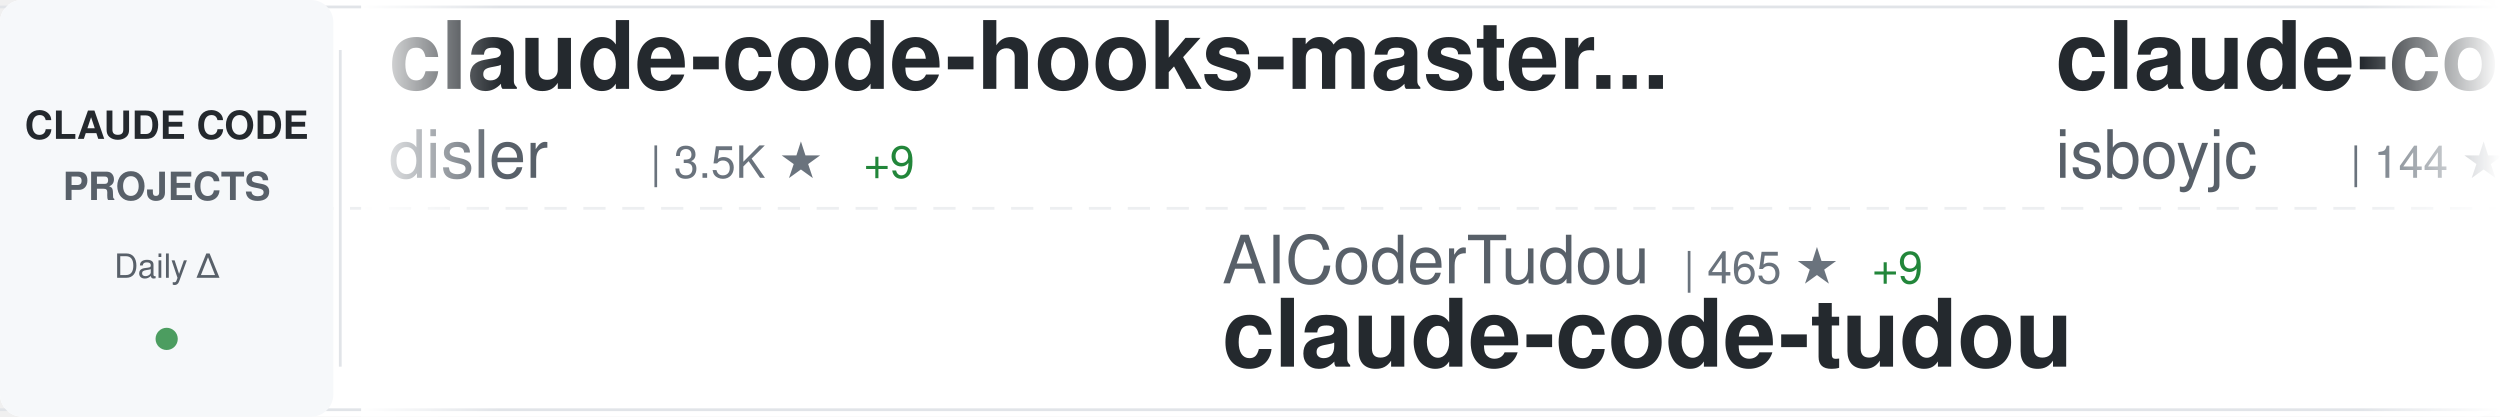
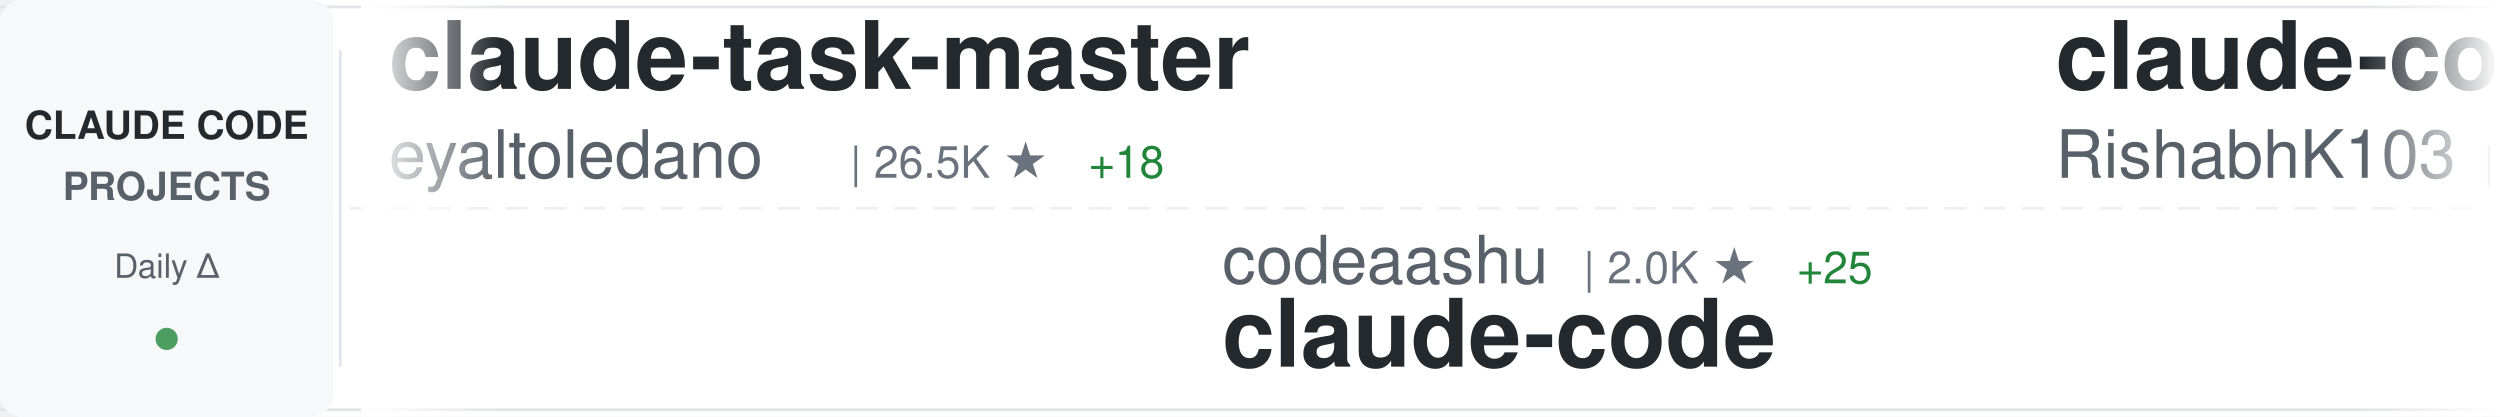
<svg xmlns="http://www.w3.org/2000/svg" width="900" height="150">
  <defs>
    <linearGradient id="awesomeLeftFade" x1="0%" y1="0%" x2="100%" y2="0%">
      <stop offset="0%" style="stop-color:#ffffff;stop-opacity:1" />
      <stop offset="100%" style="stop-color:#ffffff;stop-opacity:0" />
    </linearGradient>
    <linearGradient id="awesomeRightFade" x1="0%" y1="0%" x2="100%" y2="0%">
      <stop offset="0%" style="stop-color:#ffffff;stop-opacity:0" />
      <stop offset="100%" style="stop-color:#ffffff;stop-opacity:1" />
    </linearGradient>
  </defs>
  <rect width="900" height="150" fill="#ffffff" rx="8" />
  <rect x="0" y="2" width="900" height="1" fill="#e1e4e8" />
  <rect x="0" y="147" width="900" height="1" fill="#e1e4e8" />
  <line x1="0" y1="75" x2="900" y2="75" stroke="#e1e4e8" stroke-width="1" stroke-dasharray="8 6" opacity="0.6" />
  <rect x="0" y="0" width="120" height="150" fill="#f6f8fa" rx="8" />
  <text x="60" y="50" font-family="-apple-system, BlinkMacSystemFont, 'Segoe UI', Helvetica, Arial, sans-serif" font-size="14" font-weight="600" fill="#24292e" text-anchor="middle">CLAUDE CODE</text>
  <text x="60" y="72" font-family="-apple-system, BlinkMacSystemFont, 'Segoe UI', Helvetica, Arial, sans-serif" font-size="14" font-weight="600" fill="#586069" text-anchor="middle">PROJECTS</text>
  <text x="60" y="100" font-family="-apple-system, BlinkMacSystemFont, 'Segoe UI', Helvetica, Arial, sans-serif" font-size="12" font-weight="500" fill="#586069" text-anchor="middle">Daily Δ</text>
  <circle cx="60" cy="122" r="4" fill="#22863a" opacity="0.8" />
  <rect x="122" y="18" width="1" height="114" fill="#e1e4e8" />
  <clipPath id="awesomeTickerClip">
    <rect x="130" y="0" width="770" height="150" />
  </clipPath>
  <g clip-path="url(#awesomeTickerClip)">
    <g id="awesomeTickerItems">
      <animateTransform attributeName="transform" attributeType="XML" type="translate" from="0 0" to="-3000 0" dur="54s" repeatCount="indefinite" />
      <g transform="translate(0, 0)">
-         <text x="140" y="32" font-family="-apple-system, BlinkMacSystemFont, 'Segoe UI', Helvetica, Arial, sans-serif" font-size="34" font-weight="600" fill="#24292e">claude-code-hooks-master...</text>
-         <text x="140" y="64" font-family="-apple-system, BlinkMacSystemFont, 'Segoe UI', Helvetica, Arial, sans-serif" font-size="24" font-weight="400" fill="#586069">disler</text>
-         <text x="234" y="64" font-family="-apple-system, BlinkMacSystemFont, 'Segoe UI', Helvetica, Arial, sans-serif" font-size="16" font-weight="500" fill="#6a737d">| 3.5K ★</text>
-         <text x="311" y="64" font-family="-apple-system, BlinkMacSystemFont, 'Segoe UI', Helvetica, Arial, sans-serif" font-size="16" font-weight="500" fill="#22863a"> +9</text>
+         <text x="140" y="32" font-family="-apple-system, BlinkMacSystemFont, 'Segoe UI', Helvetica, Arial, sans-serif" font-size="34" font-weight="600" fill="#24292e">claude-task-master</text>
+         <text x="140" y="64" font-family="-apple-system, BlinkMacSystemFont, 'Segoe UI', Helvetica, Arial, sans-serif" font-size="24" font-weight="400" fill="#586069">eyaltoledano</text>
+         <text x="306" y="64" font-family="-apple-system, BlinkMacSystemFont, 'Segoe UI', Helvetica, Arial, sans-serif" font-size="16" font-weight="500" fill="#6a737d">| 26.5K ★</text>
+         <text x="392" y="64" font-family="-apple-system, BlinkMacSystemFont, 'Segoe UI', Helvetica, Arial, sans-serif" font-size="16" font-weight="500" fill="#22863a"> +18</text>
      </g>
      <g transform="translate(300, 0)">
-         <text x="140" y="102" font-family="-apple-system, BlinkMacSystemFont, 'Segoe UI', Helvetica, Arial, sans-serif" font-size="24" font-weight="400" fill="#586069">AICoderTudou</text>
-         <text x="306" y="102" font-family="-apple-system, BlinkMacSystemFont, 'Segoe UI', Helvetica, Arial, sans-serif" font-size="16" font-weight="500" fill="#6a737d">| 465 ★</text>
-         <text x="374" y="102" font-family="-apple-system, BlinkMacSystemFont, 'Segoe UI', Helvetica, Arial, sans-serif" font-size="16" font-weight="500" fill="#22863a"> +9</text>
-         <text x="140" y="132" font-family="-apple-system, BlinkMacSystemFont, 'Segoe UI', Helvetica, Arial, sans-serif" font-size="34" font-weight="600" fill="#24292e">claude-code-tudou</text>
+         <text x="140" y="102" font-family="-apple-system, BlinkMacSystemFont, 'Segoe UI', Helvetica, Arial, sans-serif" font-size="24" font-weight="400" fill="#586069">codeaashu</text>
+         <text x="270" y="102" font-family="-apple-system, BlinkMacSystemFont, 'Segoe UI', Helvetica, Arial, sans-serif" font-size="16" font-weight="500" fill="#6a737d">| 2.0K ★</text>
+         <text x="347" y="102" font-family="-apple-system, BlinkMacSystemFont, 'Segoe UI', Helvetica, Arial, sans-serif" font-size="16" font-weight="500" fill="#22863a"> +25</text>
+         <text x="140" y="132" font-family="-apple-system, BlinkMacSystemFont, 'Segoe UI', Helvetica, Arial, sans-serif" font-size="34" font-weight="600" fill="#24292e">claude-code</text>
      </g>
      <g transform="translate(600, 0)">
        <text x="140" y="32" font-family="-apple-system, BlinkMacSystemFont, 'Segoe UI', Helvetica, Arial, sans-serif" font-size="34" font-weight="600" fill="#24292e">claude-code</text>
-         <text x="140" y="64" font-family="-apple-system, BlinkMacSystemFont, 'Segoe UI', Helvetica, Arial, sans-serif" font-size="24" font-weight="400" fill="#586069">isboyjc</text>
-         <text x="246" y="64" font-family="-apple-system, BlinkMacSystemFont, 'Segoe UI', Helvetica, Arial, sans-serif" font-size="16" font-weight="500" fill="#6a737d">| 144 ★</text>
-         <text x="314" y="64" font-family="-apple-system, BlinkMacSystemFont, 'Segoe UI', Helvetica, Arial, sans-serif" font-size="16" font-weight="500" fill="#22863a"> +1</text>
+         <text x="140" y="64" font-family="-apple-system, BlinkMacSystemFont, 'Segoe UI', Helvetica, Arial, sans-serif" font-size="24" font-weight="400" fill="#586069">RishabhK103</text>
+         <text x="294" y="64" font-family="-apple-system, BlinkMacSystemFont, 'Segoe UI', Helvetica, Arial, sans-serif" font-size="16" font-weight="500" fill="#6a737d">| 54 ★</text>
      </g>
      <g transform="translate(900, 0)">
-         <text x="140" y="102" font-family="-apple-system, BlinkMacSystemFont, 'Segoe UI', Helvetica, Arial, sans-serif" font-size="24" font-weight="400" fill="#586069">Yeachan-Heo</text>
-         <text x="294" y="102" font-family="-apple-system, BlinkMacSystemFont, 'Segoe UI', Helvetica, Arial, sans-serif" font-size="16" font-weight="500" fill="#6a737d">| 27.6K ★</text>
-         <text x="380" y="102" font-family="-apple-system, BlinkMacSystemFont, 'Segoe UI', Helvetica, Arial, sans-serif" font-size="16" font-weight="500" fill="#22863a"> +371</text>
-         <text x="140" y="132" font-family="-apple-system, BlinkMacSystemFont, 'Segoe UI', Helvetica, Arial, sans-serif" font-size="34" font-weight="600" fill="#24292e">oh-my-claudecode</text>
+         <text x="140" y="102" font-family="-apple-system, BlinkMacSystemFont, 'Segoe UI', Helvetica, Arial, sans-serif" font-size="24" font-weight="400" fill="#586069">qwibitai</text>
+         <text x="258" y="102" font-family="-apple-system, BlinkMacSystemFont, 'Segoe UI', Helvetica, Arial, sans-serif" font-size="16" font-weight="500" fill="#6a737d">| 27.1K ★</text>
+         <text x="344" y="102" font-family="-apple-system, BlinkMacSystemFont, 'Segoe UI', Helvetica, Arial, sans-serif" font-size="16" font-weight="500" fill="#22863a"> +72</text>
+         <text x="140" y="132" font-family="-apple-system, BlinkMacSystemFont, 'Segoe UI', Helvetica, Arial, sans-serif" font-size="34" font-weight="600" fill="#24292e">nanoclaw</text>
      </g>
      <g transform="translate(1200, 0)">
-         <text x="140" y="32" font-family="-apple-system, BlinkMacSystemFont, 'Segoe UI', Helvetica, Arial, sans-serif" font-size="34" font-weight="600" fill="#24292e">gstack</text>
-         <text x="140" y="64" font-family="-apple-system, BlinkMacSystemFont, 'Segoe UI', Helvetica, Arial, sans-serif" font-size="24" font-weight="400" fill="#586069">garrytan</text>
-         <text x="258" y="64" font-family="-apple-system, BlinkMacSystemFont, 'Segoe UI', Helvetica, Arial, sans-serif" font-size="16" font-weight="500" fill="#6a737d">| 69.6K ★</text>
-         <text x="344" y="64" font-family="-apple-system, BlinkMacSystemFont, 'Segoe UI', Helvetica, Arial, sans-serif" font-size="16" font-weight="500" fill="#22863a"> +596</text>
+         <text x="140" y="32" font-family="-apple-system, BlinkMacSystemFont, 'Segoe UI', Helvetica, Arial, sans-serif" font-size="34" font-weight="600" fill="#24292e">claude-code-rev</text>
+         <text x="140" y="64" font-family="-apple-system, BlinkMacSystemFont, 'Segoe UI', Helvetica, Arial, sans-serif" font-size="24" font-weight="400" fill="#586069">oboard</text>
+         <text x="234" y="64" font-family="-apple-system, BlinkMacSystemFont, 'Segoe UI', Helvetica, Arial, sans-serif" font-size="16" font-weight="500" fill="#6a737d">| 2.9K ★</text>
+         <text x="311" y="64" font-family="-apple-system, BlinkMacSystemFont, 'Segoe UI', Helvetica, Arial, sans-serif" font-size="16" font-weight="500" fill="#22863a"> +12</text>
      </g>
      <g transform="translate(1500, 0)">
-         <text x="140" y="102" font-family="-apple-system, BlinkMacSystemFont, 'Segoe UI', Helvetica, Arial, sans-serif" font-size="24" font-weight="400" fill="#586069">Cranot</text>
-         <text x="234" y="102" font-family="-apple-system, BlinkMacSystemFont, 'Segoe UI', Helvetica, Arial, sans-serif" font-size="16" font-weight="500" fill="#6a737d">| 2.6K ★</text>
-         <text x="311" y="102" font-family="-apple-system, BlinkMacSystemFont, 'Segoe UI', Helvetica, Arial, sans-serif" font-size="16" font-weight="500" fill="#22863a"> +8</text>
-         <text x="140" y="132" font-family="-apple-system, BlinkMacSystemFont, 'Segoe UI', Helvetica, Arial, sans-serif" font-size="34" font-weight="600" fill="#24292e">claude-code-guide</text>
+         <text x="140" y="102" font-family="-apple-system, BlinkMacSystemFont, 'Segoe UI', Helvetica, Arial, sans-serif" font-size="24" font-weight="400" fill="#586069">bfly123</text>
+         <text x="246" y="102" font-family="-apple-system, BlinkMacSystemFont, 'Segoe UI', Helvetica, Arial, sans-serif" font-size="16" font-weight="500" fill="#6a737d">| 2.2K ★</text>
+         <text x="323" y="102" font-family="-apple-system, BlinkMacSystemFont, 'Segoe UI', Helvetica, Arial, sans-serif" font-size="16" font-weight="500" fill="#22863a"> +10</text>
+         <text x="140" y="132" font-family="-apple-system, BlinkMacSystemFont, 'Segoe UI', Helvetica, Arial, sans-serif" font-size="34" font-weight="600" fill="#24292e">claude_code_bridge</text>
      </g>
      <g transform="translate(1800, 0)">
-         <text x="140" y="32" font-family="-apple-system, BlinkMacSystemFont, 'Segoe UI', Helvetica, Arial, sans-serif" font-size="34" font-weight="600" fill="#24292e">claude-code-best-practic...</text>
-         <text x="140" y="64" font-family="-apple-system, BlinkMacSystemFont, 'Segoe UI', Helvetica, Arial, sans-serif" font-size="24" font-weight="400" fill="#586069">shanraisshan</text>
-         <text x="306" y="64" font-family="-apple-system, BlinkMacSystemFont, 'Segoe UI', Helvetica, Arial, sans-serif" font-size="16" font-weight="500" fill="#6a737d">| 36.5K ★</text>
-         <text x="392" y="64" font-family="-apple-system, BlinkMacSystemFont, 'Segoe UI', Helvetica, Arial, sans-serif" font-size="16" font-weight="500" fill="#22863a"> +1.5K</text>
+         <text x="140" y="32" font-family="-apple-system, BlinkMacSystemFont, 'Segoe UI', Helvetica, Arial, sans-serif" font-size="34" font-weight="600" fill="#24292e">free-claude-code</text>
+         <text x="140" y="64" font-family="-apple-system, BlinkMacSystemFont, 'Segoe UI', Helvetica, Arial, sans-serif" font-size="24" font-weight="400" fill="#586069">Alishahryar1</text>
+         <text x="306" y="64" font-family="-apple-system, BlinkMacSystemFont, 'Segoe UI', Helvetica, Arial, sans-serif" font-size="16" font-weight="500" fill="#6a737d">| 1.8K ★</text>
+         <text x="383" y="64" font-family="-apple-system, BlinkMacSystemFont, 'Segoe UI', Helvetica, Arial, sans-serif" font-size="16" font-weight="500" fill="#22863a"> +19</text>
      </g>
      <g transform="translate(2100, 0)">
        <text x="140" y="102" font-family="-apple-system, BlinkMacSystemFont, 'Segoe UI', Helvetica, Arial, sans-serif" font-size="24" font-weight="400" fill="#586069">anthropics</text>
-         <text x="282" y="102" font-family="-apple-system, BlinkMacSystemFont, 'Segoe UI', Helvetica, Arial, sans-serif" font-size="16" font-weight="500" fill="#6a737d">| 787 ★</text>
-         <text x="350" y="102" font-family="-apple-system, BlinkMacSystemFont, 'Segoe UI', Helvetica, Arial, sans-serif" font-size="16" font-weight="500" fill="#22863a"> +1</text>
-         <text x="140" y="132" font-family="-apple-system, BlinkMacSystemFont, 'Segoe UI', Helvetica, Arial, sans-serif" font-size="34" font-weight="600" fill="#24292e">claude-code-base-action</text>
+         <text x="282" y="102" font-family="-apple-system, BlinkMacSystemFont, 'Segoe UI', Helvetica, Arial, sans-serif" font-size="16" font-weight="500" fill="#6a737d">| 112.6K ★</text>
+         <text x="377" y="102" font-family="-apple-system, BlinkMacSystemFont, 'Segoe UI', Helvetica, Arial, sans-serif" font-size="16" font-weight="500" fill="#22863a"> +410</text>
+         <text x="140" y="132" font-family="-apple-system, BlinkMacSystemFont, 'Segoe UI', Helvetica, Arial, sans-serif" font-size="34" font-weight="600" fill="#24292e">claude-code</text>
      </g>
      <g transform="translate(2400, 0)">
-         <text x="140" y="32" font-family="-apple-system, BlinkMacSystemFont, 'Segoe UI', Helvetica, Arial, sans-serif" font-size="34" font-weight="600" fill="#24292e">awesome-claude-code-suba...</text>
-         <text x="140" y="64" font-family="-apple-system, BlinkMacSystemFont, 'Segoe UI', Helvetica, Arial, sans-serif" font-size="24" font-weight="400" fill="#586069">VoltAgent</text>
-         <text x="270" y="64" font-family="-apple-system, BlinkMacSystemFont, 'Segoe UI', Helvetica, Arial, sans-serif" font-size="16" font-weight="500" fill="#6a737d">| 16.9K ★</text>
-         <text x="356" y="64" font-family="-apple-system, BlinkMacSystemFont, 'Segoe UI', Helvetica, Arial, sans-serif" font-size="16" font-weight="500" fill="#22863a"> +83</text>
+         <text x="140" y="32" font-family="-apple-system, BlinkMacSystemFont, 'Segoe UI', Helvetica, Arial, sans-serif" font-size="34" font-weight="600" fill="#24292e">Claude-Code-x-OpenClaw-G...</text>
+         <text x="140" y="64" font-family="-apple-system, BlinkMacSystemFont, 'Segoe UI', Helvetica, Arial, sans-serif" font-size="24" font-weight="400" fill="#586069">KimYx0207</text>
+         <text x="270" y="64" font-family="-apple-system, BlinkMacSystemFont, 'Segoe UI', Helvetica, Arial, sans-serif" font-size="16" font-weight="500" fill="#6a737d">| 3.2K ★</text>
+         <text x="347" y="64" font-family="-apple-system, BlinkMacSystemFont, 'Segoe UI', Helvetica, Arial, sans-serif" font-size="16" font-weight="500" fill="#22863a"> +28</text>
      </g>
      <g transform="translate(2700, 0)">
-         <text x="140" y="102" font-family="-apple-system, BlinkMacSystemFont, 'Segoe UI', Helvetica, Arial, sans-serif" font-size="24" font-weight="400" fill="#586069">shareAI-lab</text>
-         <text x="294" y="102" font-family="-apple-system, BlinkMacSystemFont, 'Segoe UI', Helvetica, Arial, sans-serif" font-size="16" font-weight="500" fill="#6a737d">| 51.6K ★</text>
-         <text x="380" y="102" font-family="-apple-system, BlinkMacSystemFont, 'Segoe UI', Helvetica, Arial, sans-serif" font-size="16" font-weight="500" fill="#22863a"> +363</text>
-         <text x="140" y="132" font-family="-apple-system, BlinkMacSystemFont, 'Segoe UI', Helvetica, Arial, sans-serif" font-size="34" font-weight="600" fill="#24292e">learn-claude-code</text>
+         <text x="140" y="102" font-family="-apple-system, BlinkMacSystemFont, 'Segoe UI', Helvetica, Arial, sans-serif" font-size="24" font-weight="400" fill="#586069">luyao618</text>
+         <text x="258" y="102" font-family="-apple-system, BlinkMacSystemFont, 'Segoe UI', Helvetica, Arial, sans-serif" font-size="16" font-weight="500" fill="#6a737d">| 1.1K ★</text>
+         <text x="335" y="102" font-family="-apple-system, BlinkMacSystemFont, 'Segoe UI', Helvetica, Arial, sans-serif" font-size="16" font-weight="500" fill="#22863a"> +11</text>
+         <text x="140" y="132" font-family="-apple-system, BlinkMacSystemFont, 'Segoe UI', Helvetica, Arial, sans-serif" font-size="34" font-weight="600" fill="#24292e">Claude-Code-Source-Study</text>
      </g>
      <g transform="translate(3000, 0)">
-         <text x="140" y="32" font-family="-apple-system, BlinkMacSystemFont, 'Segoe UI', Helvetica, Arial, sans-serif" font-size="34" font-weight="600" fill="#24292e">claude-code-hooks-master...</text>
-         <text x="140" y="64" font-family="-apple-system, BlinkMacSystemFont, 'Segoe UI', Helvetica, Arial, sans-serif" font-size="24" font-weight="400" fill="#586069">disler</text>
-         <text x="234" y="64" font-family="-apple-system, BlinkMacSystemFont, 'Segoe UI', Helvetica, Arial, sans-serif" font-size="16" font-weight="500" fill="#6a737d">| 3.5K ★</text>
-         <text x="311" y="64" font-family="-apple-system, BlinkMacSystemFont, 'Segoe UI', Helvetica, Arial, sans-serif" font-size="16" font-weight="500" fill="#22863a"> +9</text>
+         <text x="140" y="32" font-family="-apple-system, BlinkMacSystemFont, 'Segoe UI', Helvetica, Arial, sans-serif" font-size="34" font-weight="600" fill="#24292e">claude-task-master</text>
+         <text x="140" y="64" font-family="-apple-system, BlinkMacSystemFont, 'Segoe UI', Helvetica, Arial, sans-serif" font-size="24" font-weight="400" fill="#586069">eyaltoledano</text>
+         <text x="306" y="64" font-family="-apple-system, BlinkMacSystemFont, 'Segoe UI', Helvetica, Arial, sans-serif" font-size="16" font-weight="500" fill="#6a737d">| 26.5K ★</text>
+         <text x="392" y="64" font-family="-apple-system, BlinkMacSystemFont, 'Segoe UI', Helvetica, Arial, sans-serif" font-size="16" font-weight="500" fill="#22863a"> +18</text>
      </g>
      <g transform="translate(3300, 0)">
-         <text x="140" y="102" font-family="-apple-system, BlinkMacSystemFont, 'Segoe UI', Helvetica, Arial, sans-serif" font-size="24" font-weight="400" fill="#586069">AICoderTudou</text>
-         <text x="306" y="102" font-family="-apple-system, BlinkMacSystemFont, 'Segoe UI', Helvetica, Arial, sans-serif" font-size="16" font-weight="500" fill="#6a737d">| 465 ★</text>
-         <text x="374" y="102" font-family="-apple-system, BlinkMacSystemFont, 'Segoe UI', Helvetica, Arial, sans-serif" font-size="16" font-weight="500" fill="#22863a"> +9</text>
-         <text x="140" y="132" font-family="-apple-system, BlinkMacSystemFont, 'Segoe UI', Helvetica, Arial, sans-serif" font-size="34" font-weight="600" fill="#24292e">claude-code-tudou</text>
+         <text x="140" y="102" font-family="-apple-system, BlinkMacSystemFont, 'Segoe UI', Helvetica, Arial, sans-serif" font-size="24" font-weight="400" fill="#586069">codeaashu</text>
+         <text x="270" y="102" font-family="-apple-system, BlinkMacSystemFont, 'Segoe UI', Helvetica, Arial, sans-serif" font-size="16" font-weight="500" fill="#6a737d">| 2.0K ★</text>
+         <text x="347" y="102" font-family="-apple-system, BlinkMacSystemFont, 'Segoe UI', Helvetica, Arial, sans-serif" font-size="16" font-weight="500" fill="#22863a"> +25</text>
+         <text x="140" y="132" font-family="-apple-system, BlinkMacSystemFont, 'Segoe UI', Helvetica, Arial, sans-serif" font-size="34" font-weight="600" fill="#24292e">claude-code</text>
      </g>
      <g transform="translate(3600, 0)">
        <text x="140" y="32" font-family="-apple-system, BlinkMacSystemFont, 'Segoe UI', Helvetica, Arial, sans-serif" font-size="34" font-weight="600" fill="#24292e">claude-code</text>
-         <text x="140" y="64" font-family="-apple-system, BlinkMacSystemFont, 'Segoe UI', Helvetica, Arial, sans-serif" font-size="24" font-weight="400" fill="#586069">isboyjc</text>
-         <text x="246" y="64" font-family="-apple-system, BlinkMacSystemFont, 'Segoe UI', Helvetica, Arial, sans-serif" font-size="16" font-weight="500" fill="#6a737d">| 144 ★</text>
-         <text x="314" y="64" font-family="-apple-system, BlinkMacSystemFont, 'Segoe UI', Helvetica, Arial, sans-serif" font-size="16" font-weight="500" fill="#22863a"> +1</text>
+         <text x="140" y="64" font-family="-apple-system, BlinkMacSystemFont, 'Segoe UI', Helvetica, Arial, sans-serif" font-size="24" font-weight="400" fill="#586069">RishabhK103</text>
+         <text x="294" y="64" font-family="-apple-system, BlinkMacSystemFont, 'Segoe UI', Helvetica, Arial, sans-serif" font-size="16" font-weight="500" fill="#6a737d">| 54 ★</text>
      </g>
      <g transform="translate(3900, 0)">
-         <text x="140" y="102" font-family="-apple-system, BlinkMacSystemFont, 'Segoe UI', Helvetica, Arial, sans-serif" font-size="24" font-weight="400" fill="#586069">Yeachan-Heo</text>
-         <text x="294" y="102" font-family="-apple-system, BlinkMacSystemFont, 'Segoe UI', Helvetica, Arial, sans-serif" font-size="16" font-weight="500" fill="#6a737d">| 27.6K ★</text>
-         <text x="380" y="102" font-family="-apple-system, BlinkMacSystemFont, 'Segoe UI', Helvetica, Arial, sans-serif" font-size="16" font-weight="500" fill="#22863a"> +371</text>
-         <text x="140" y="132" font-family="-apple-system, BlinkMacSystemFont, 'Segoe UI', Helvetica, Arial, sans-serif" font-size="34" font-weight="600" fill="#24292e">oh-my-claudecode</text>
+         <text x="140" y="102" font-family="-apple-system, BlinkMacSystemFont, 'Segoe UI', Helvetica, Arial, sans-serif" font-size="24" font-weight="400" fill="#586069">qwibitai</text>
+         <text x="258" y="102" font-family="-apple-system, BlinkMacSystemFont, 'Segoe UI', Helvetica, Arial, sans-serif" font-size="16" font-weight="500" fill="#6a737d">| 27.1K ★</text>
+         <text x="344" y="102" font-family="-apple-system, BlinkMacSystemFont, 'Segoe UI', Helvetica, Arial, sans-serif" font-size="16" font-weight="500" fill="#22863a"> +72</text>
+         <text x="140" y="132" font-family="-apple-system, BlinkMacSystemFont, 'Segoe UI', Helvetica, Arial, sans-serif" font-size="34" font-weight="600" fill="#24292e">nanoclaw</text>
      </g>
    </g>
  </g>
  <rect x="130" y="0" width="50" height="150" fill="url(#awesomeLeftFade)" />
  <rect x="850" y="0" width="50" height="150" fill="url(#awesomeRightFade)" />
</svg>
